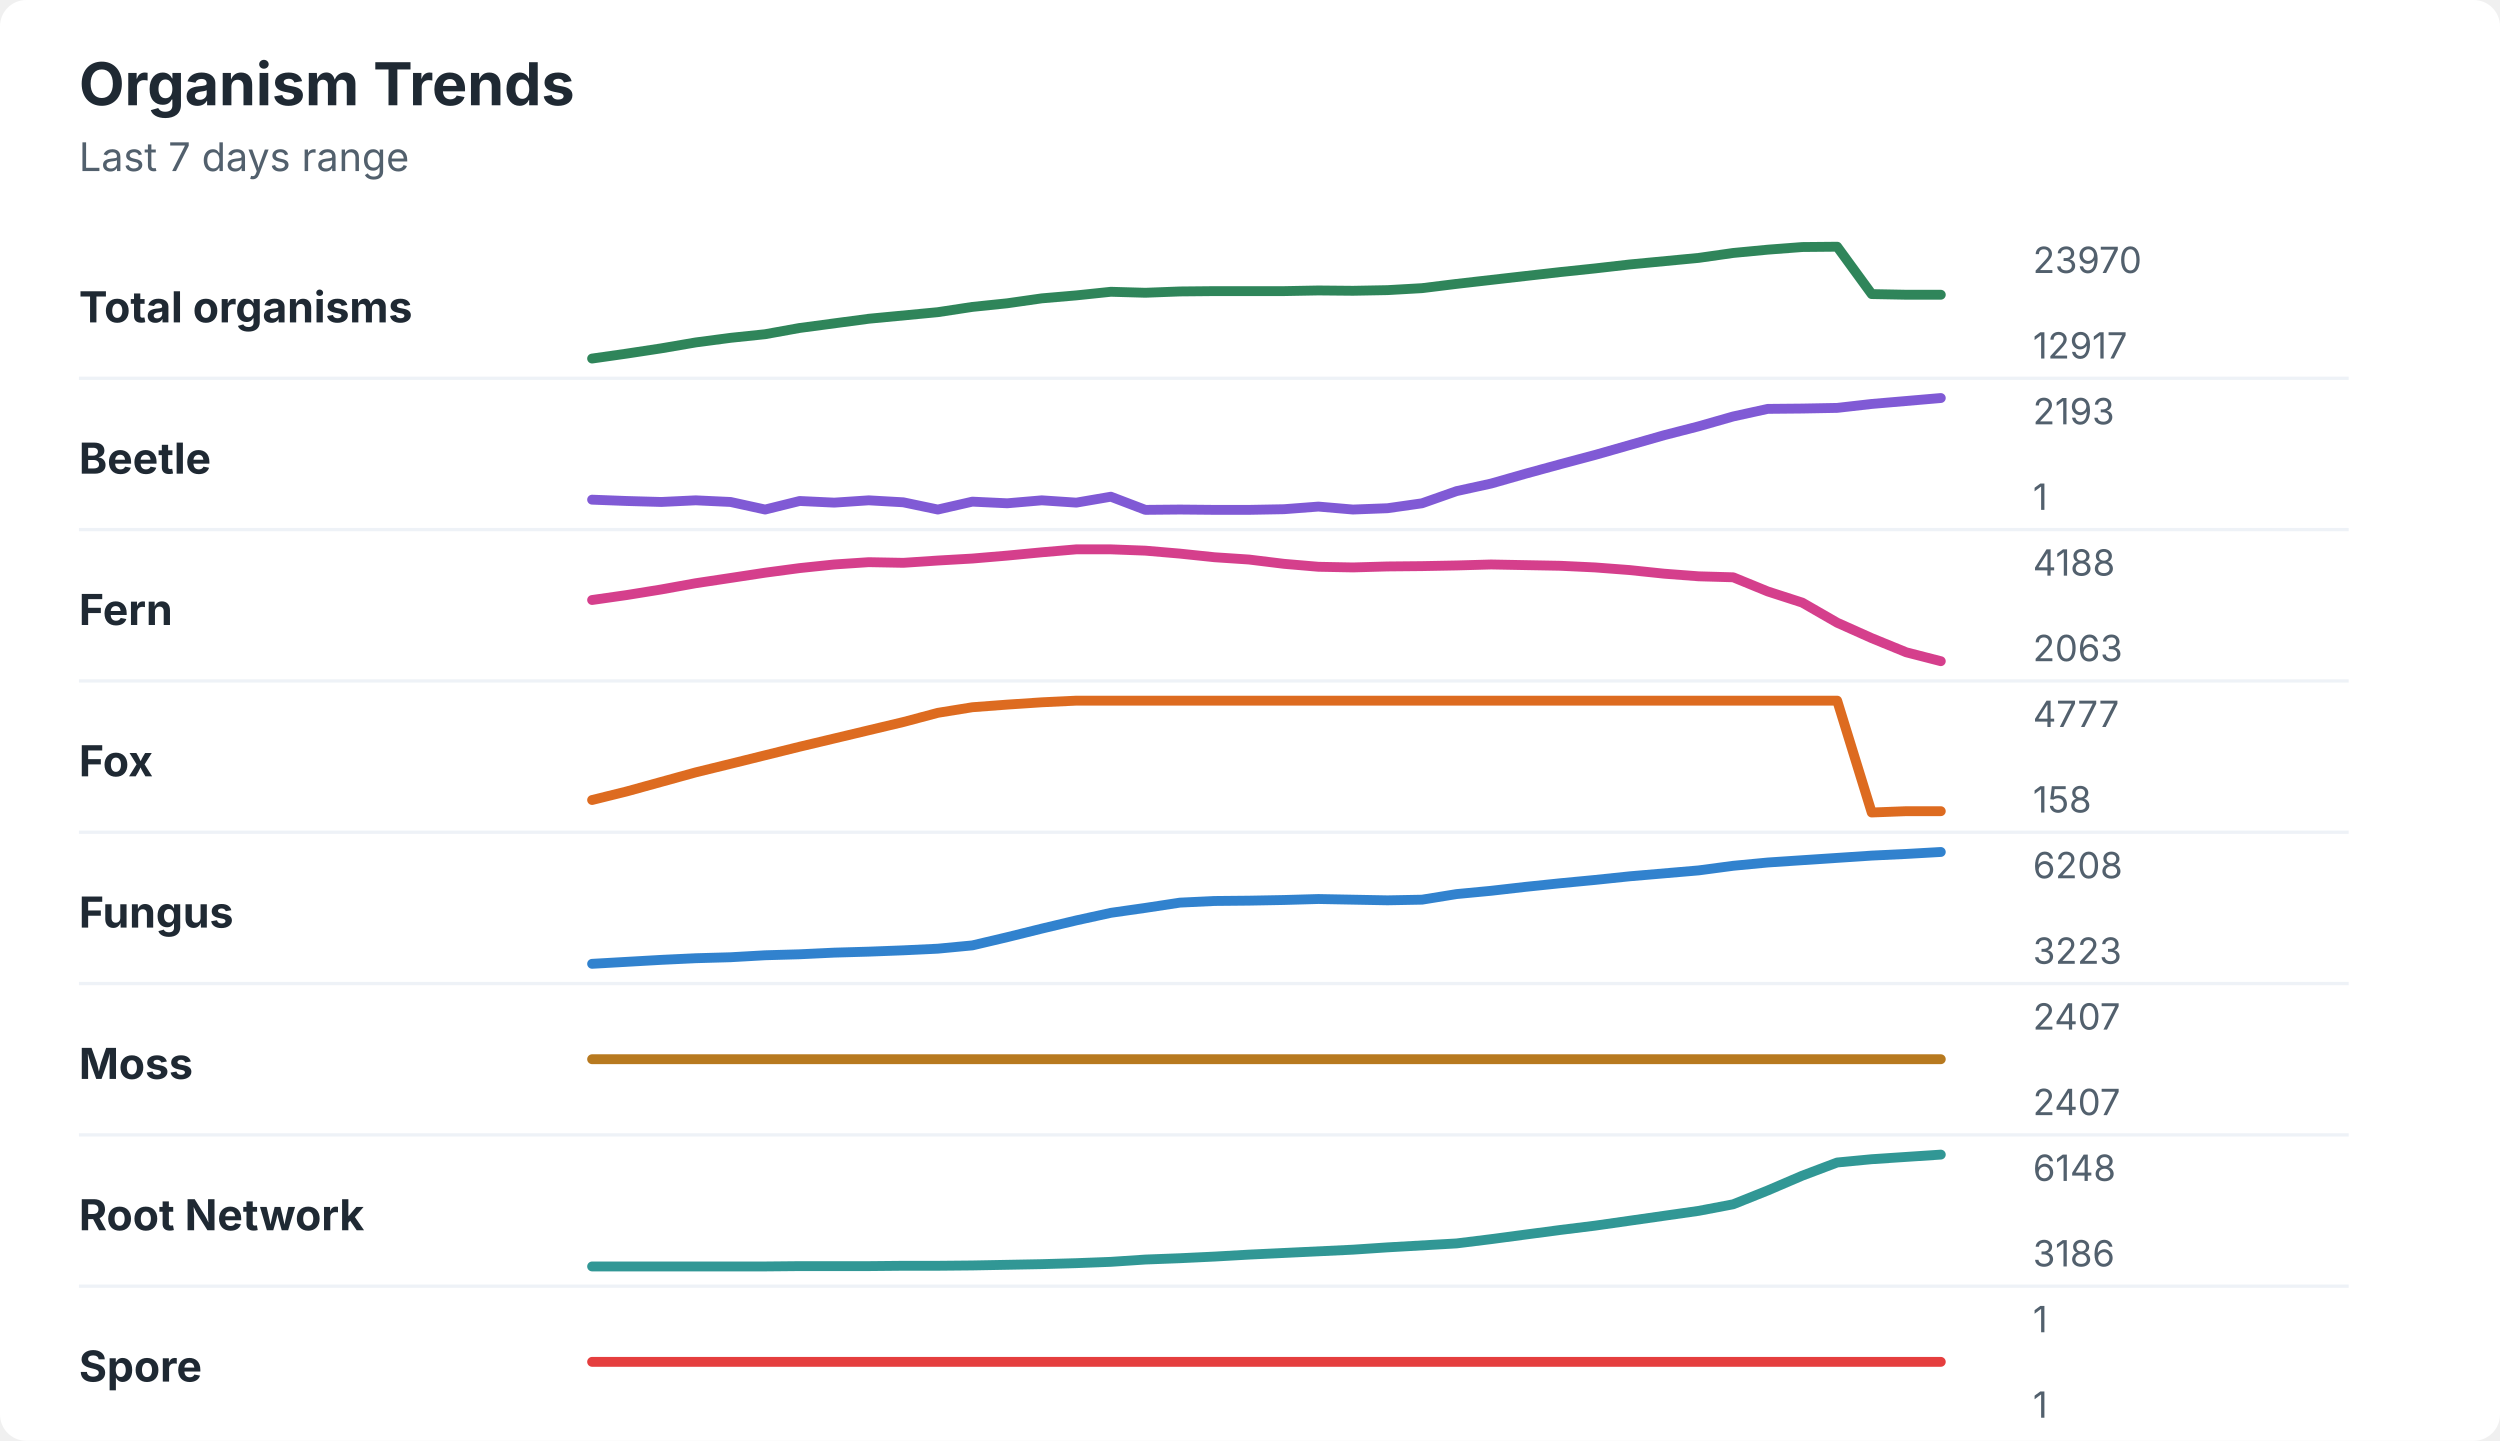
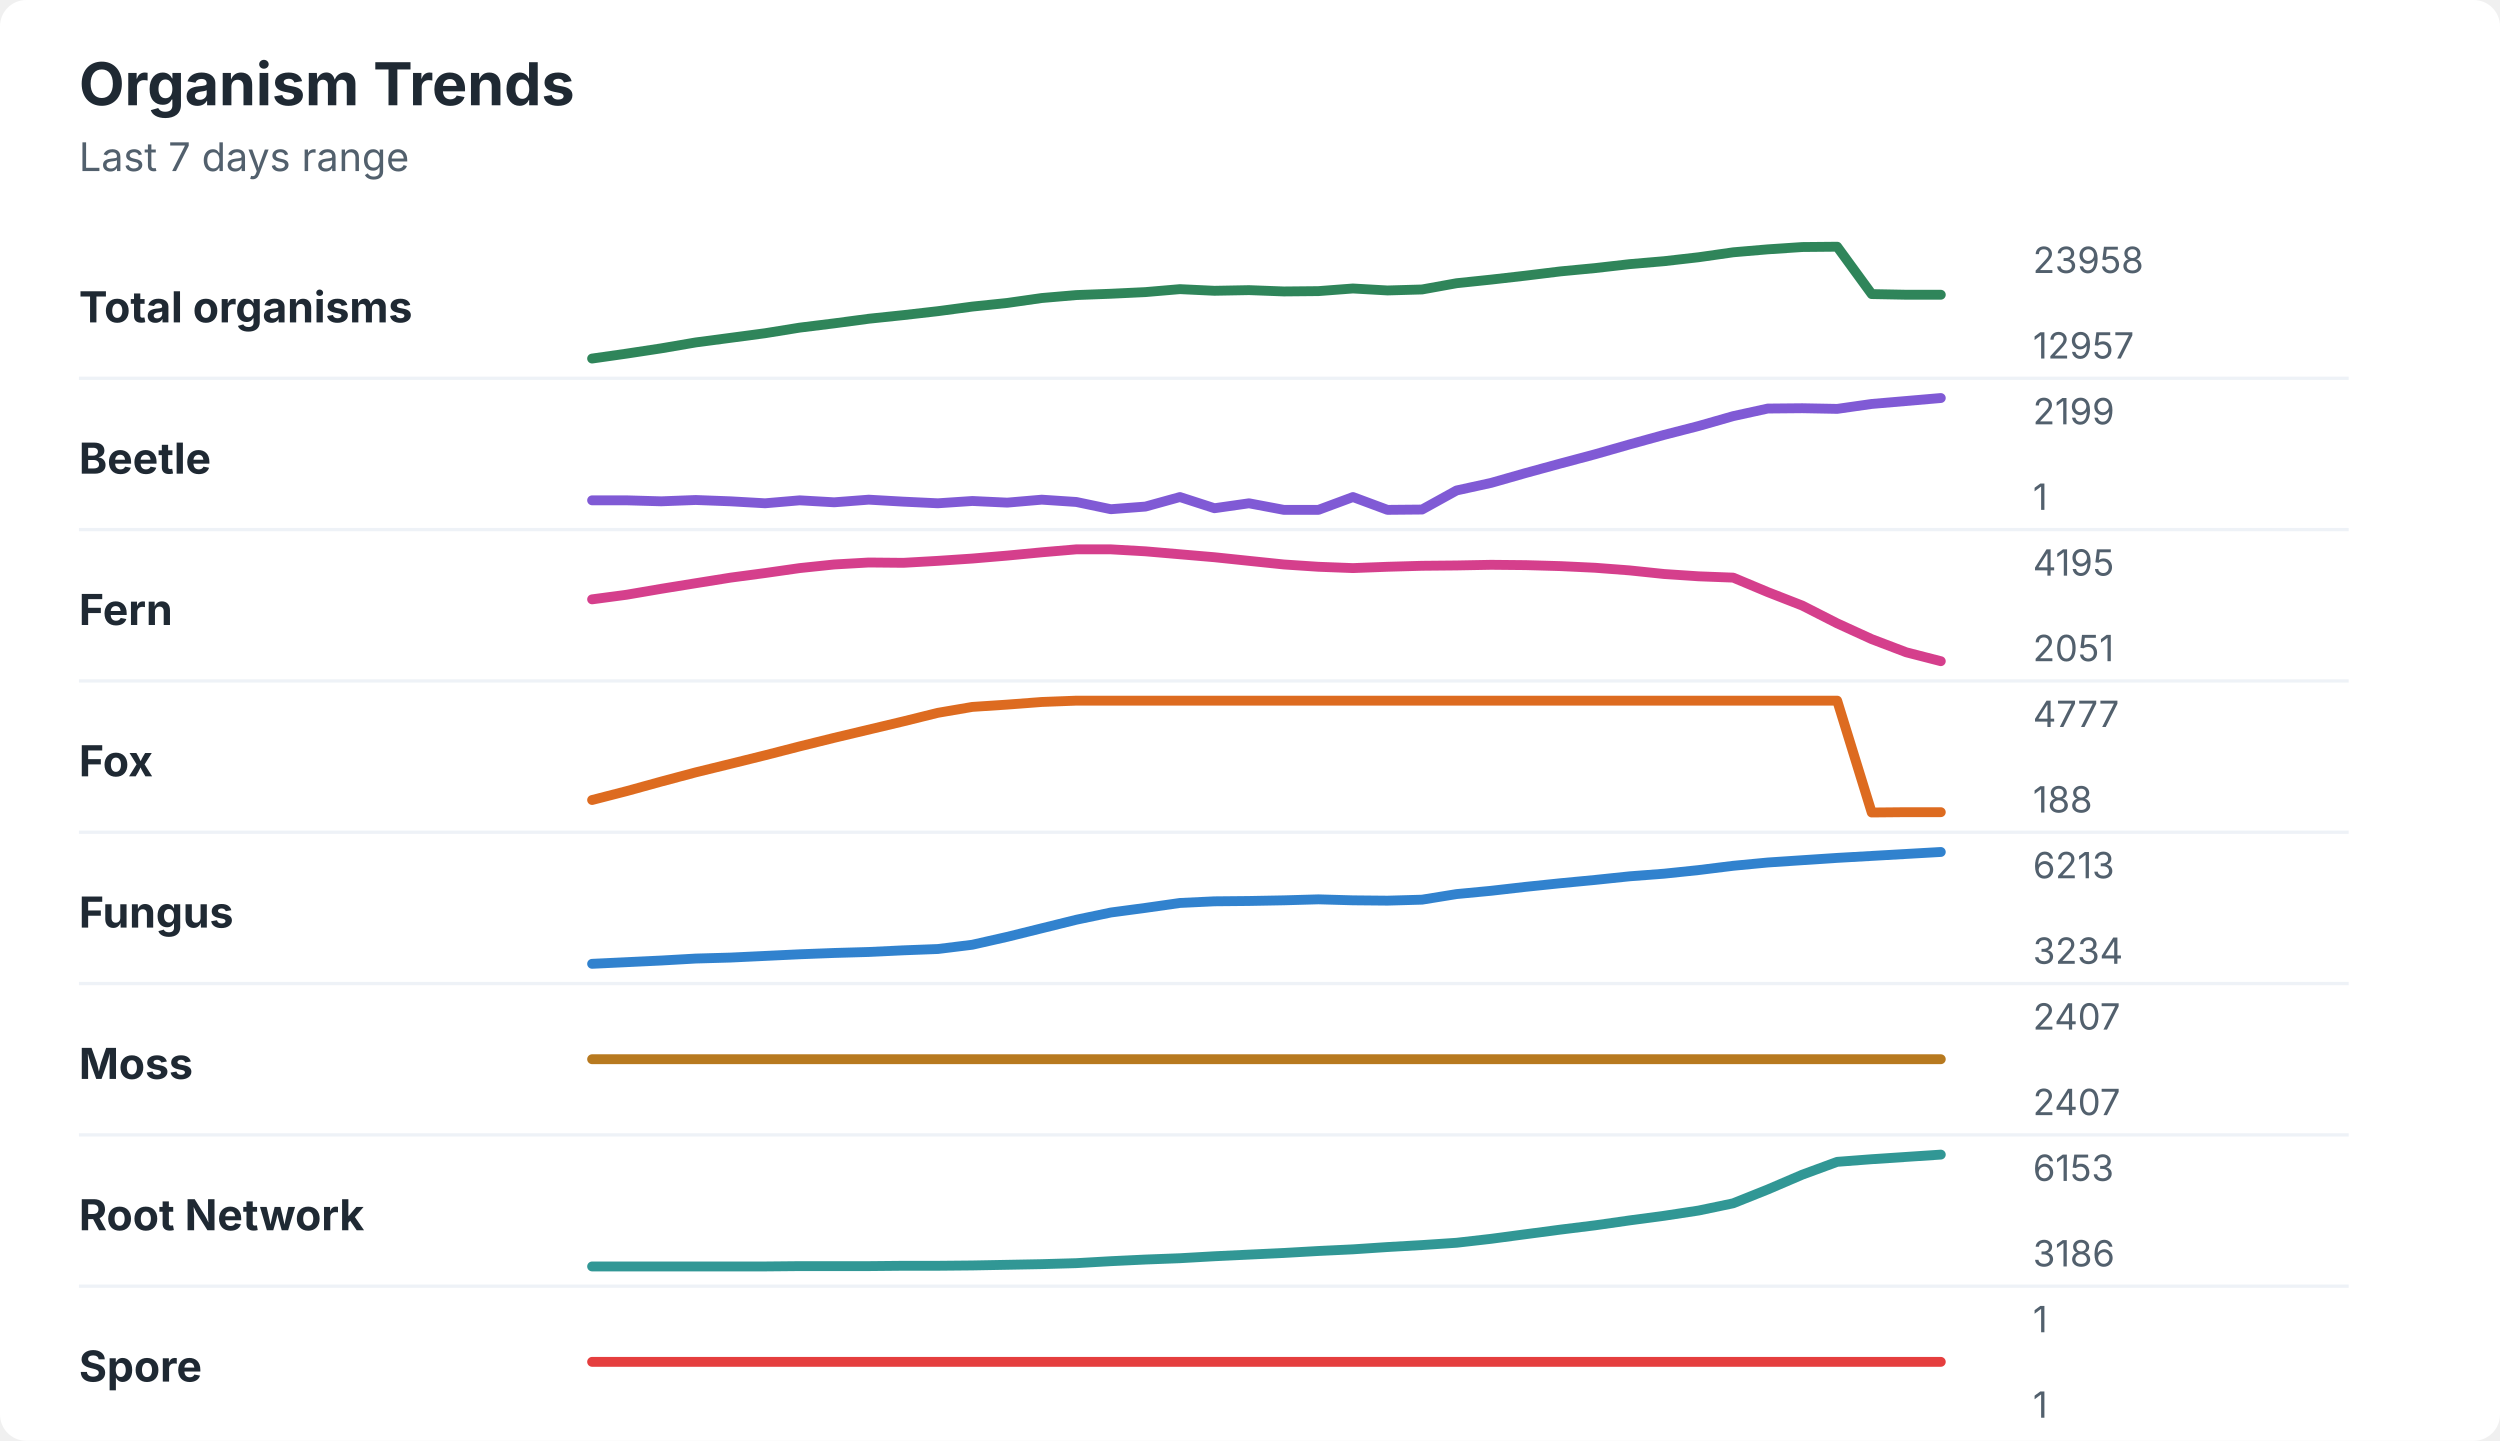
<svg xmlns="http://www.w3.org/2000/svg" width="760" height="438" viewBox="0 0 760 438" role="img" aria-labelledby="title desc">
  <rect width="760" height="438" rx="8" fill="#ffffff" />
  <style>
    text { font-family: -apple-system, BlinkMacSystemFont, "Segoe UI", sans-serif; }
    .title { font-size: 18px; font-weight: 700; fill: #1f2933; }
    .subtitle { font-size: 12px; fill: #52606d; }
    .label { font-size: 13px; font-weight: 650; fill: #1f2933; }
    .axis-value { font-size: 11px; fill: #52606d; }
    .separator { stroke: #eef2f7; stroke-width: 1; }
  </style>
  <text x="24" y="32" class="title">Organism Trends</text>
  <text x="24" y="52" class="subtitle">Last 7 days range</text>
  <text x="24" y="98" class="label">Total organisms</text>
-   <polyline points="180.0,109.0 190.5,107.5 201.0,105.9 211.5,104.1 222.1,102.7 232.6,101.6 243.1,99.7 253.6,98.3 264.1,96.9 274.6,95.9 285.1,94.9 295.6,93.3 306.2,92.2 316.7,90.7 327.2,89.8 337.7,88.7 348.2,89.0 358.7,88.6 369.2,88.5 379.7,88.5 390.3,88.5 400.8,88.3 411.3,88.4 421.8,88.2 432.3,87.6 442.8,86.3 453.3,85.1 463.8,83.9 474.4,82.7 484.9,81.6 495.4,80.4 505.9,79.4 516.4,78.4 526.9,76.9 537.4,75.9 547.9,75.1 558.5,75.0 569.0,89.4 579.5,89.6 590.0,89.6 " fill="none" stroke="#2f855a" stroke-width="3" stroke-linecap="round" stroke-linejoin="round" />
-   <text x="618" y="83" class="axis-value">23970</text>
-   <text x="618" y="109" class="axis-value">12917</text>
+   <polyline points="180.0,109.0 190.5,107.5 201.0,105.9 211.5,104.1 222.1,102.7 232.6,101.3 243.1,99.6 253.6,98.3 264.1,96.9 274.6,95.8 285.1,94.6 295.6,93.2 306.2,92.1 316.7,90.6 327.2,89.7 337.7,89.3 348.2,88.8 358.7,87.9 369.2,88.4 379.7,88.2 390.3,88.6 400.8,88.5 411.3,87.7 421.8,88.3 432.3,88.0 442.8,86.1 453.3,85.0 463.8,83.8 474.4,82.5 484.9,81.5 495.4,80.3 505.9,79.4 516.4,78.2 526.9,76.7 537.4,75.8 547.9,75.1 558.5,75.0 569.0,89.4 579.5,89.6 590.0,89.6 " fill="none" stroke="#2f855a" stroke-width="3" stroke-linecap="round" stroke-linejoin="round" />
+   <text x="618" y="83" class="axis-value">23958</text>
+   <text x="618" y="109" class="axis-value">12957</text>
  <line x1="24" y1="115.0" x2="714" y2="115.0" class="separator" />
  <text x="24" y="144" class="label">Beetle</text>
-   <polyline points="180.0,151.9 190.5,152.3 201.0,152.6 211.5,152.1 222.1,152.6 232.6,154.9 243.1,152.3 253.6,152.8 264.1,152.1 274.6,152.7 285.1,154.9 295.6,152.5 306.2,153.0 316.7,152.1 327.2,152.8 337.7,151.0 348.2,155.0 358.7,154.9 369.2,155.0 379.7,155.0 390.3,154.8 400.8,154.0 411.3,154.9 421.8,154.5 432.3,153.0 442.8,149.3 453.3,147.0 463.8,144.0 474.4,141.1 484.9,138.3 495.4,135.3 505.9,132.3 516.4,129.6 526.9,126.6 537.4,124.3 547.9,124.2 558.5,124.0 569.0,122.8 579.5,121.9 590.0,121.0 " fill="none" stroke="#805ad5" stroke-width="3" stroke-linecap="round" stroke-linejoin="round" />
-   <text x="618" y="129" class="axis-value">2193</text>
+   <polyline points="180.0,152.1 190.5,152.1 201.0,152.4 211.5,152.0 222.1,152.4 232.6,153.0 243.1,152.1 253.6,152.7 264.1,151.9 274.6,152.5 285.1,153.0 295.6,152.3 306.2,152.8 316.7,151.9 327.2,152.6 337.7,154.8 348.2,154.0 358.7,151.1 369.2,154.5 379.7,153.0 390.3,155.0 400.8,155.0 411.3,151.1 421.8,155.0 432.3,154.9 442.8,149.1 453.3,146.8 463.8,143.8 474.4,140.9 484.9,138.1 495.4,135.1 505.9,132.2 516.4,129.5 526.9,126.5 537.4,124.2 547.9,124.1 558.5,124.3 569.0,122.8 579.5,121.9 590.0,121.0 " fill="none" stroke="#805ad5" stroke-width="3" stroke-linecap="round" stroke-linejoin="round" />
+   <text x="618" y="129" class="axis-value">2199</text>
  <text x="618" y="155" class="axis-value">1</text>
  <line x1="24" y1="161.0" x2="714" y2="161.0" class="separator" />
  <text x="24" y="190" class="label">Fern</text>
-   <polyline points="180.0,182.4 190.5,180.9 201.0,179.2 211.5,177.3 222.1,175.7 232.6,174.1 243.1,172.7 253.6,171.6 264.1,170.9 274.6,171.1 285.1,170.4 295.6,169.8 306.2,168.9 316.7,167.9 327.2,167.0 337.7,167.0 348.2,167.4 358.7,168.3 369.2,169.4 379.7,170.1 390.3,171.4 400.8,172.3 411.3,172.5 421.8,172.2 432.3,172.1 442.8,171.9 453.3,171.6 463.8,171.8 474.4,172.0 484.9,172.5 495.4,173.3 505.9,174.4 516.4,175.2 526.9,175.5 537.4,179.8 547.9,183.2 558.5,189.3 569.0,194.0 579.5,198.3 590.0,201.0 " fill="none" stroke="#d53f8c" stroke-width="3" stroke-linecap="round" stroke-linejoin="round" />
-   <text x="618" y="175" class="axis-value">4188</text>
-   <text x="618" y="201" class="axis-value">2063</text>
+   <polyline points="180.0,182.2 190.5,180.8 201.0,179.0 211.5,177.3 222.1,175.6 232.6,174.2 243.1,172.7 253.6,171.6 264.1,171.0 274.6,171.1 285.1,170.5 295.6,169.8 306.2,168.9 316.7,167.9 327.2,167.0 337.7,167.0 348.2,167.6 358.7,168.5 369.2,169.4 379.7,170.5 390.3,171.6 400.8,172.3 411.3,172.7 421.8,172.3 432.3,172.0 442.8,171.9 453.3,171.7 463.8,171.8 474.4,172.1 484.9,172.6 495.4,173.4 505.9,174.5 516.4,175.2 526.9,175.6 537.4,180.0 547.9,184.1 558.5,189.5 569.0,194.3 579.5,198.3 590.0,201.0 " fill="none" stroke="#d53f8c" stroke-width="3" stroke-linecap="round" stroke-linejoin="round" />
+   <text x="618" y="175" class="axis-value">4195</text>
+   <text x="618" y="201" class="axis-value">2051</text>
  <line x1="24" y1="207.0" x2="714" y2="207.0" class="separator" />
  <text x="24" y="236" class="label">Fox</text>
-   <polyline points="180.0,243.2 190.5,240.6 201.0,237.7 211.5,234.8 222.1,232.2 232.6,229.6 243.1,227.0 253.6,224.5 264.1,222.0 274.6,219.5 285.1,216.7 295.6,215.0 306.2,214.2 316.7,213.5 327.2,213.0 337.7,213.0 348.2,213.0 358.7,213.0 369.2,213.0 379.7,213.0 390.3,213.0 400.8,213.0 411.3,213.0 421.8,213.0 432.3,213.0 442.8,213.0 453.3,213.0 463.8,213.0 474.4,213.0 484.9,213.0 495.4,213.0 505.9,213.0 516.4,213.0 526.9,213.0 537.4,213.0 547.9,213.0 558.5,213.0 569.0,247.0 579.5,246.6 590.0,246.6 " fill="none" stroke="#dd6b20" stroke-width="3" stroke-linecap="round" stroke-linejoin="round" />
+   <polyline points="180.0,243.2 190.5,240.5 201.0,237.6 211.5,234.8 222.1,232.2 232.6,229.6 243.1,226.9 253.6,224.3 264.1,221.8 274.6,219.3 285.1,216.7 295.6,214.9 306.2,214.2 316.7,213.4 327.2,213.0 337.7,213.0 348.2,213.0 358.7,213.0 369.2,213.0 379.7,213.0 390.3,213.0 400.8,213.0 411.3,213.0 421.8,213.0 432.3,213.0 442.8,213.0 453.3,213.0 463.8,213.0 474.4,213.0 484.9,213.0 495.4,213.0 505.9,213.0 516.4,213.0 526.9,213.0 537.4,213.0 547.9,213.0 558.5,213.0 569.0,247.0 579.5,246.9 590.0,246.9 " fill="none" stroke="#dd6b20" stroke-width="3" stroke-linecap="round" stroke-linejoin="round" />
  <text x="618" y="221" class="axis-value">4777</text>
-   <text x="618" y="247" class="axis-value">158</text>
+   <text x="618" y="247" class="axis-value">188</text>
  <line x1="24" y1="253.0" x2="714" y2="253.0" class="separator" />
  <text x="24" y="282" class="label">Fungus</text>
-   <polyline points="180.0,293.0 190.5,292.4 201.0,291.8 211.5,291.3 222.1,291.0 232.6,290.4 243.1,290.1 253.6,289.6 264.1,289.3 274.6,288.9 285.1,288.4 295.6,287.4 306.2,284.9 316.7,282.3 327.2,279.8 337.7,277.5 348.2,276.0 358.7,274.4 369.2,273.9 379.7,273.8 390.3,273.6 400.8,273.3 411.3,273.5 421.8,273.7 432.3,273.5 442.8,271.8 453.3,270.8 463.8,269.6 474.4,268.5 484.9,267.5 495.4,266.4 505.9,265.5 516.4,264.6 526.9,263.2 537.4,262.2 547.9,261.5 558.5,260.8 569.0,260.1 579.5,259.6 590.0,259.0 " fill="none" stroke="#3182ce" stroke-width="3" stroke-linecap="round" stroke-linejoin="round" />
-   <text x="618" y="267" class="axis-value">6208</text>
-   <text x="618" y="293" class="axis-value">3223</text>
+   <polyline points="180.0,293.0 190.5,292.5 201.0,292.0 211.5,291.4 222.1,291.1 232.6,290.6 243.1,290.1 253.6,289.7 264.1,289.4 274.6,288.9 285.1,288.5 295.6,287.2 306.2,284.8 316.7,282.2 327.2,279.6 337.7,277.4 348.2,276.0 358.7,274.5 369.2,274.0 379.7,273.9 390.3,273.7 400.8,273.4 411.3,273.7 421.8,273.8 432.3,273.5 442.8,271.8 453.3,270.8 463.8,269.6 474.4,268.5 484.9,267.5 495.4,266.4 505.9,265.6 516.4,264.5 526.9,263.2 537.4,262.2 547.9,261.5 558.5,260.8 569.0,260.2 579.5,259.6 590.0,259.0 " fill="none" stroke="#3182ce" stroke-width="3" stroke-linecap="round" stroke-linejoin="round" />
+   <text x="618" y="267" class="axis-value">6213</text>
+   <text x="618" y="293" class="axis-value">3234</text>
  <line x1="24" y1="299.0" x2="714" y2="299.0" class="separator" />
  <text x="24" y="328" class="label">Moss</text>
  <polyline points="180.0,322.0 190.5,322.0 201.0,322.0 211.5,322.0 222.1,322.0 232.6,322.0 243.1,322.0 253.6,322.0 264.1,322.0 274.6,322.0 285.1,322.0 295.6,322.0 306.2,322.0 316.7,322.0 327.2,322.0 337.7,322.0 348.2,322.0 358.7,322.0 369.2,322.0 379.7,322.0 390.3,322.0 400.8,322.0 411.3,322.0 421.8,322.0 432.3,322.0 442.8,322.0 453.3,322.0 463.8,322.0 474.4,322.0 484.9,322.0 495.4,322.0 505.9,322.0 516.4,322.0 526.9,322.0 537.4,322.0 547.9,322.0 558.5,322.0 569.0,322.0 579.5,322.0 590.0,322.0 " fill="none" stroke="#b7791f" stroke-width="3" stroke-linecap="round" stroke-linejoin="round" />
  <text x="618" y="313" class="axis-value">2407</text>
  <text x="618" y="339" class="axis-value">2407</text>
  <line x1="24" y1="345.0" x2="714" y2="345.0" class="separator" />
  <text x="24" y="374" class="label">Root Network</text>
-   <polyline points="180.0,385.0 190.5,385.0 201.0,385.0 211.5,385.0 222.1,385.0 232.6,385.0 243.1,384.9 253.6,384.9 264.1,384.9 274.6,384.8 285.1,384.8 295.6,384.7 306.2,384.5 316.7,384.3 327.2,384.0 337.7,383.6 348.2,382.9 358.7,382.5 369.2,382.0 379.7,381.4 390.3,380.9 400.8,380.4 411.3,379.9 421.8,379.2 432.3,378.6 442.8,378.0 453.3,376.7 463.8,375.3 474.4,373.9 484.9,372.6 495.4,371.1 505.9,369.6 516.4,368.1 526.9,366.1 537.4,361.9 547.9,357.4 558.5,353.4 569.0,352.4 579.5,351.7 590.0,351.0 " fill="none" stroke="#319795" stroke-width="3" stroke-linecap="round" stroke-linejoin="round" />
-   <text x="618" y="359" class="axis-value">6148</text>
+   <polyline points="180.0,385.0 190.5,385.0 201.0,385.0 211.5,385.0 222.1,385.0 232.6,385.0 243.1,384.9 253.6,384.9 264.1,384.9 274.6,384.8 285.1,384.8 295.6,384.7 306.2,384.5 316.7,384.3 327.2,384.0 337.7,383.4 348.2,382.9 358.7,382.5 369.2,381.9 379.7,381.4 390.3,380.9 400.8,380.3 411.3,379.8 421.8,379.1 432.3,378.5 442.8,377.8 453.3,376.6 463.8,375.2 474.4,373.8 484.9,372.5 495.4,371.0 505.9,369.6 516.4,368.0 526.9,365.8 537.4,361.6 547.9,357.1 558.5,353.2 569.0,352.4 579.5,351.7 590.0,351.0 " fill="none" stroke="#319795" stroke-width="3" stroke-linecap="round" stroke-linejoin="round" />
+   <text x="618" y="359" class="axis-value">6153</text>
  <text x="618" y="385" class="axis-value">3186</text>
  <line x1="24" y1="391.0" x2="714" y2="391.0" class="separator" />
  <text x="24" y="420" class="label">Spore</text>
  <polyline points="180.0,414.0 190.5,414.0 201.0,414.0 211.5,414.0 222.1,414.0 232.6,414.0 243.1,414.0 253.6,414.0 264.1,414.0 274.6,414.0 285.1,414.0 295.6,414.0 306.2,414.0 316.7,414.0 327.2,414.0 337.7,414.0 348.2,414.0 358.7,414.0 369.2,414.0 379.7,414.0 390.3,414.0 400.8,414.0 411.3,414.0 421.8,414.0 432.3,414.0 442.8,414.0 453.3,414.0 463.8,414.0 474.4,414.0 484.9,414.0 495.4,414.0 505.9,414.0 516.4,414.0 526.9,414.0 537.4,414.0 547.9,414.0 558.5,414.0 569.0,414.0 579.5,414.0 590.0,414.0 " fill="none" stroke="#e53e3e" stroke-width="3" stroke-linecap="round" stroke-linejoin="round" />
  <text x="618" y="405" class="axis-value">1</text>
  <text x="618" y="431" class="axis-value">1</text>
</svg>
